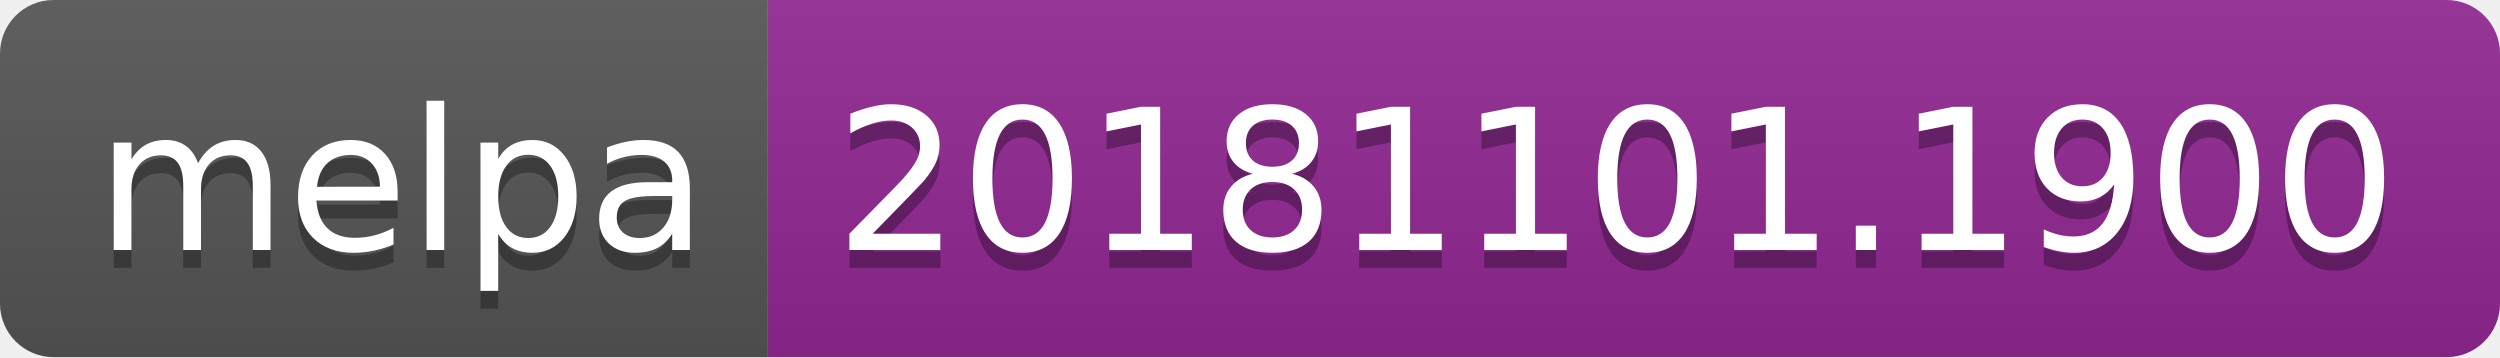
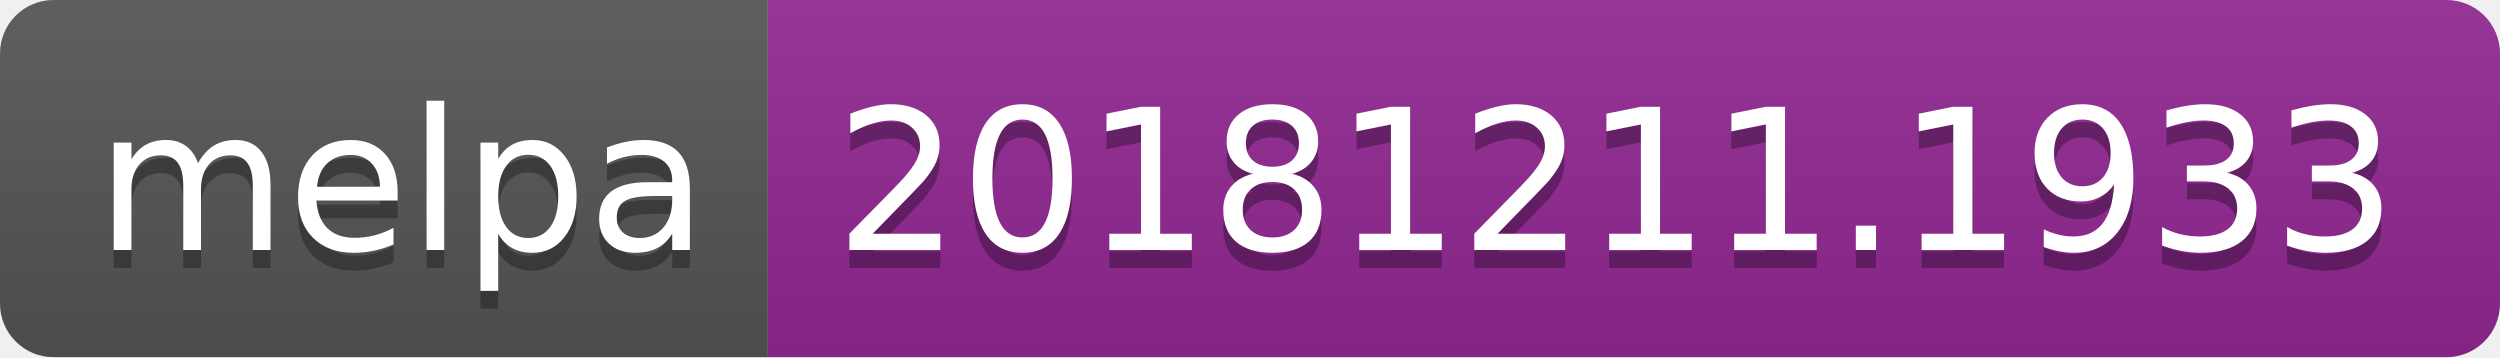
<svg xmlns="http://www.w3.org/2000/svg" width="140" height="20">
  <linearGradient id="b" x2="0" y2="100%">
    <stop offset="0" stop-color="#bbb" stop-opacity=".1" />
    <stop offset="1" stop-opacity=".1" />
  </linearGradient>
  <clipPath id="a">
    <rect width="140" height="20" rx="3" fill="#fff" />
  </clipPath>
  <g clip-path="url(#a)">
    <path fill="#555" d="M0 0h43v20H0z" />
    <path fill="#922793" d="M43 0h97v20H43z" />
    <path fill="url(#b)" d="M0 0h140v20H0z" />
  </g>
  <g fill="#fff" text-anchor="middle" font-family="DejaVu Sans,Verdana,Geneva,sans-serif" font-size="110">
    <text x="225" y="150" fill="#010101" fill-opacity=".3" transform="scale(.1)" textLength="330">melpa</text>
    <text x="225" y="140" transform="scale(.1)" textLength="330">melpa</text>
-     <text x="905" y="150" fill="#010101" fill-opacity=".3" transform="scale(.1)" textLength="870">20181101.1900</text>
-     <text x="905" y="140" transform="scale(.1)" textLength="870">20181101.1900</text>
+     <text x="905" y="150" fill="#010101" fill-opacity=".3" transform="scale(.1)" textLength="870">20181211.1933</text>
+     <text x="905" y="140" transform="scale(.1)" textLength="870">20181211.1933</text>
  </g>
</svg>
